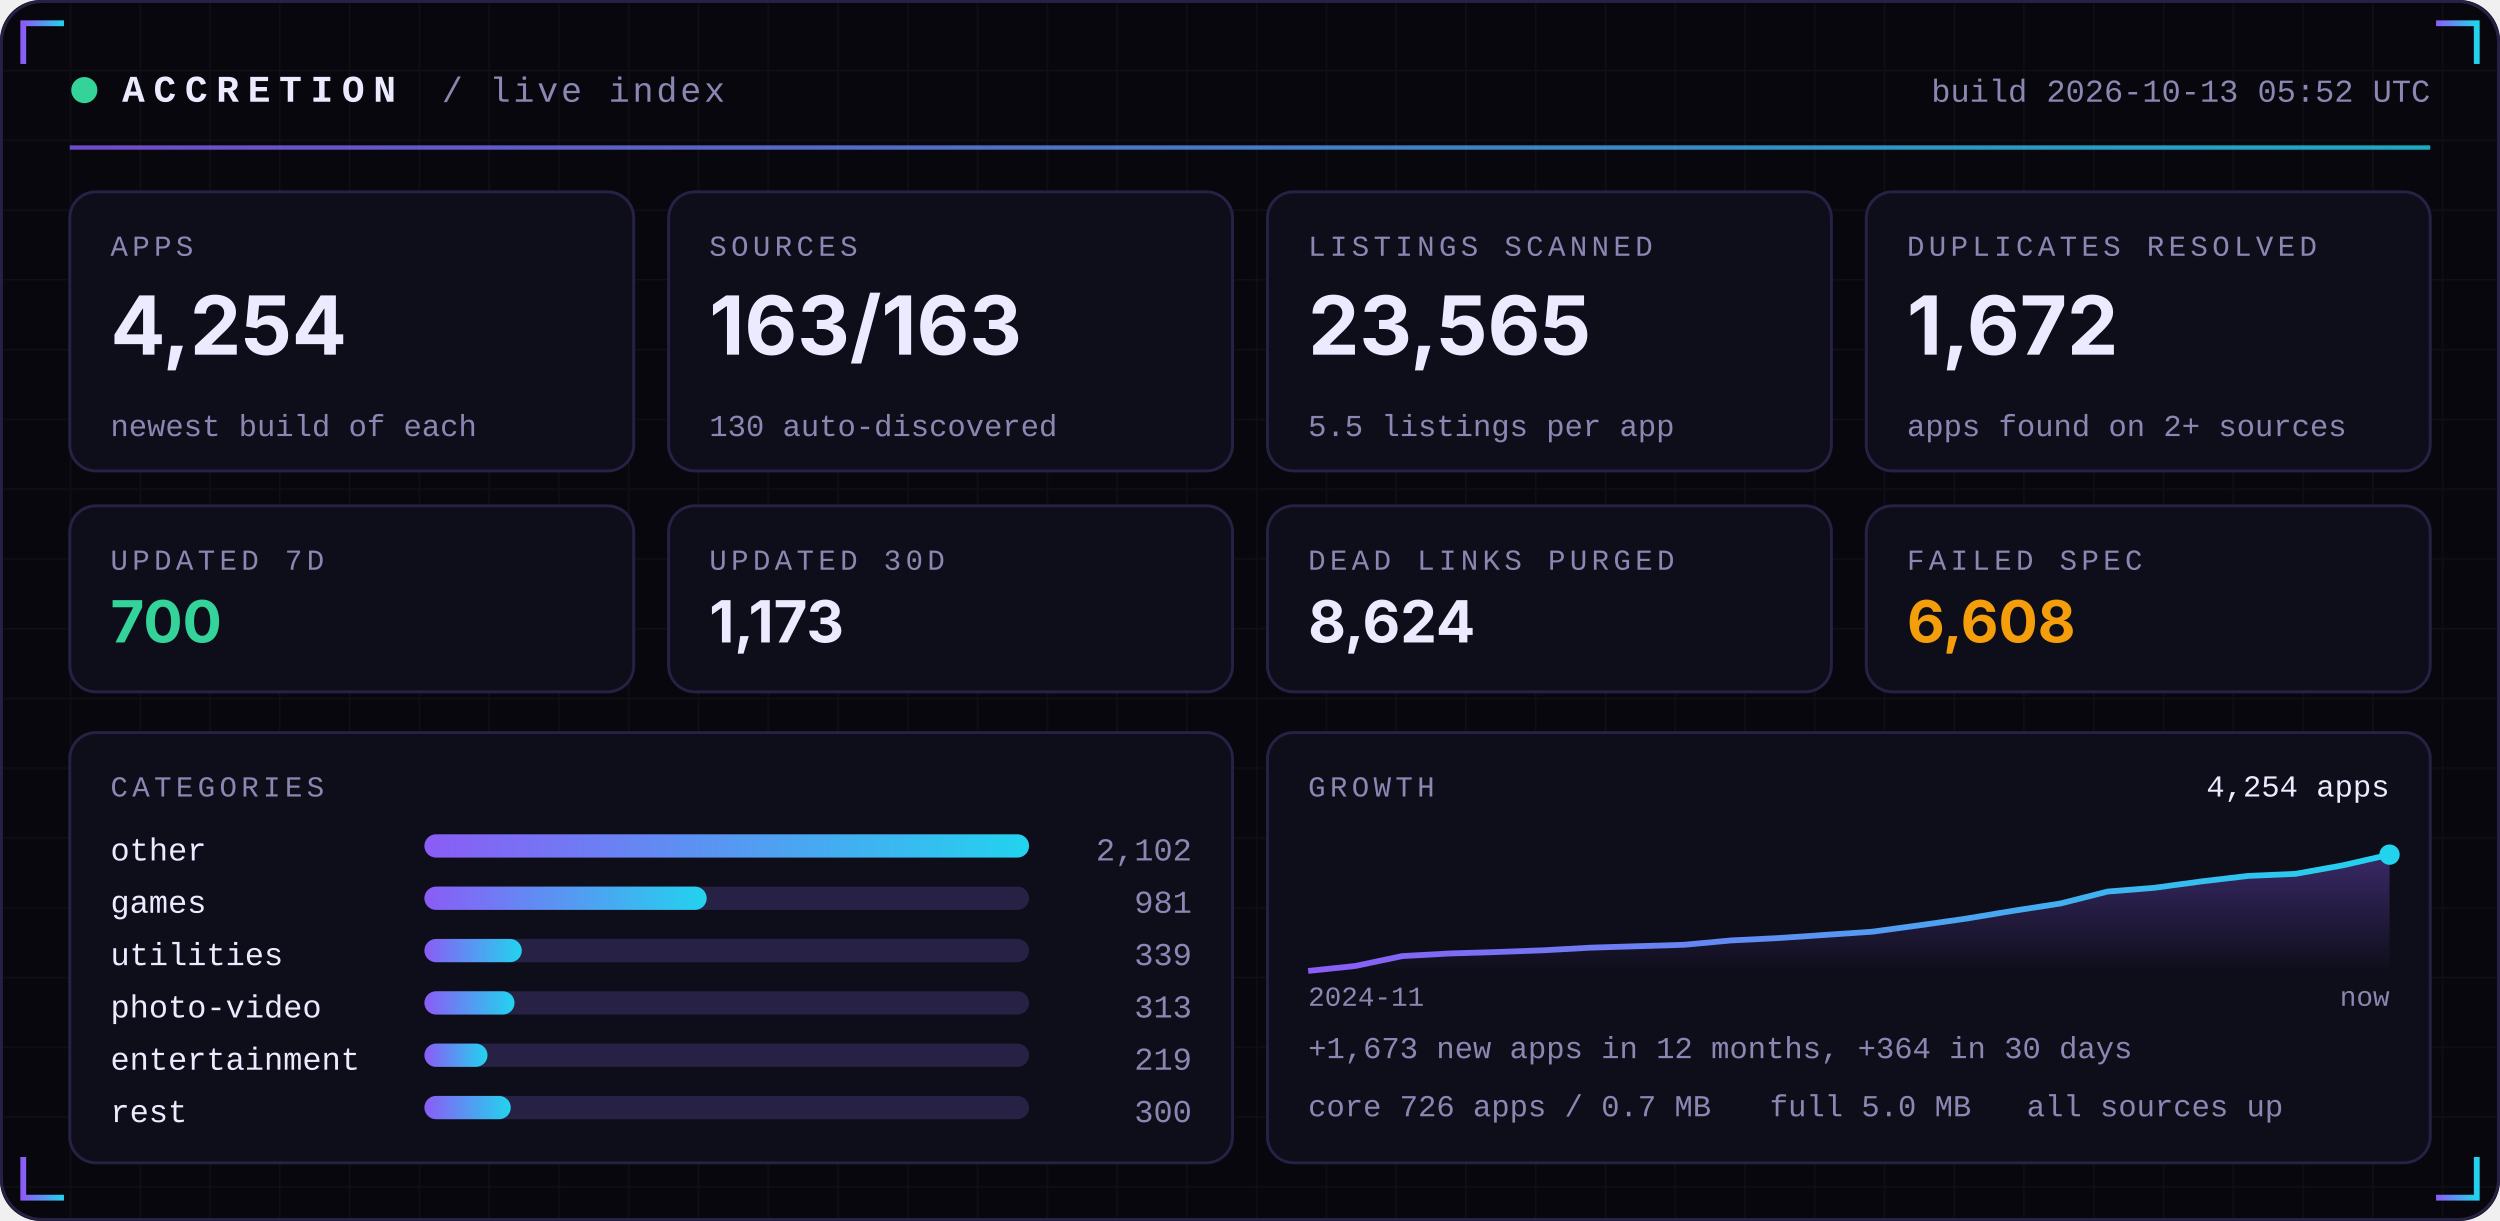
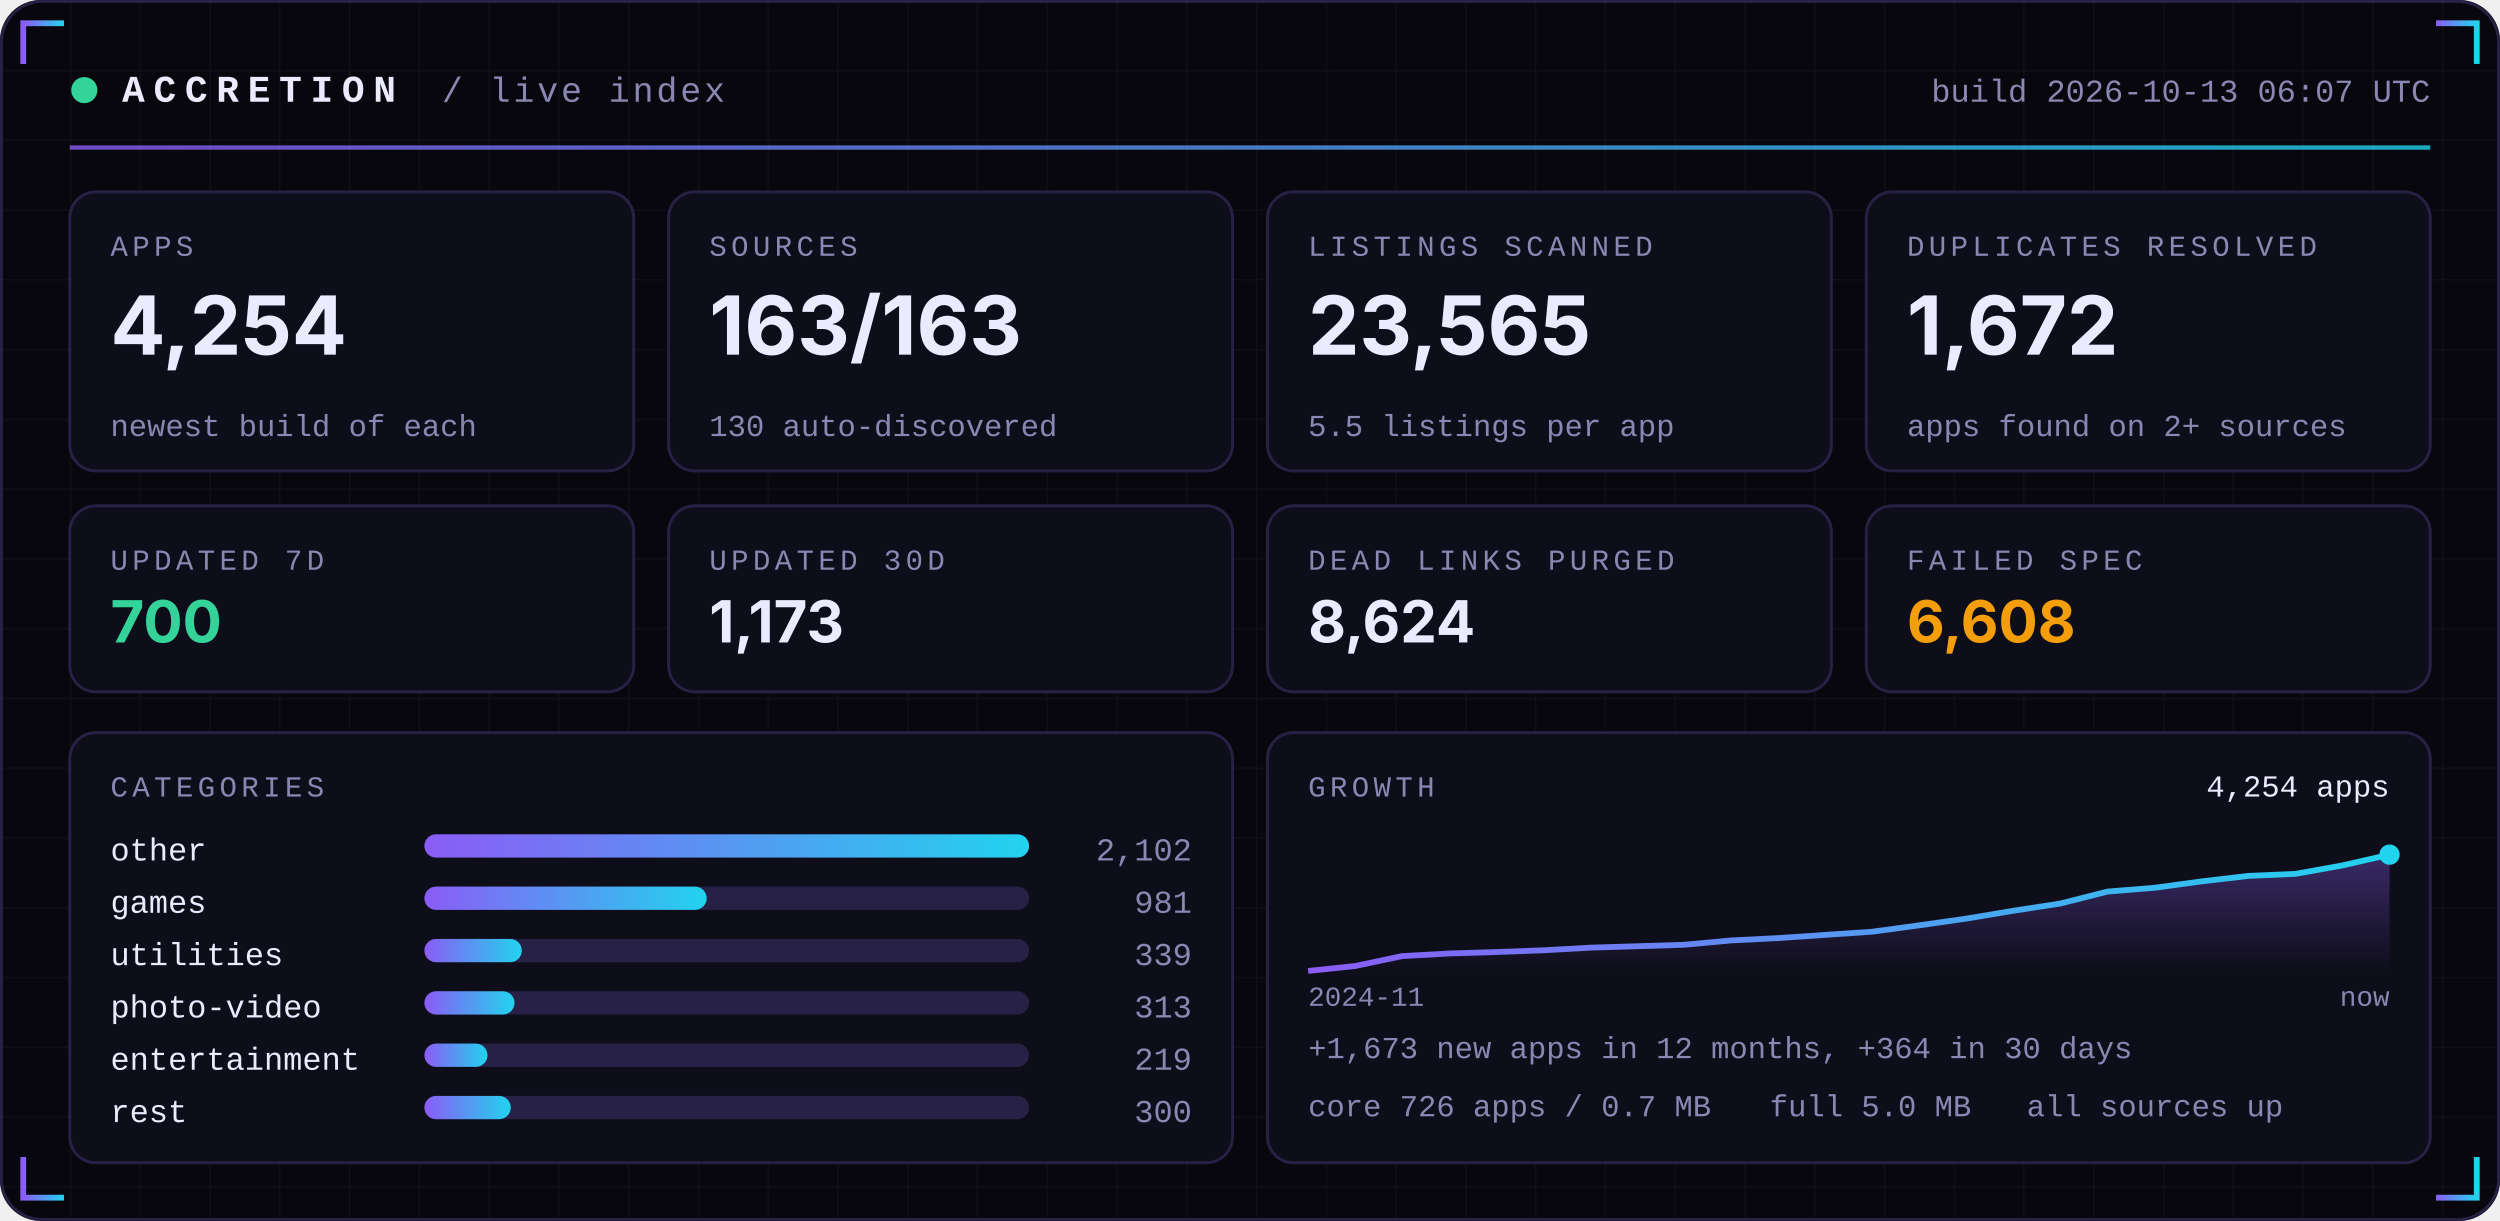
<svg xmlns="http://www.w3.org/2000/svg" width="860" height="420" viewBox="0 0 860 420" role="img">
  <defs>
    <linearGradient id="acc" x1="0" x2="1">
      <stop offset="0" stop-color="#8B5CF6" />
      <stop offset="1" stop-color="#22D3EE" />
    </linearGradient>
    <linearGradient id="area" x1="0" x2="0" y1="0" y2="1">
      <stop offset="0" stop-color="#8B5CF6" stop-opacity="0.35" />
      <stop offset="1" stop-color="#8B5CF6" stop-opacity="0" />
    </linearGradient>
    <pattern id="grid" width="24" height="24" patternUnits="userSpaceOnUse">
      <path d="M24 0H0V24" fill="none" stroke="#FFFFFF" stroke-opacity="0.035" />
    </pattern>
  </defs>
  <rect width="860" height="420" rx="14" fill="#07070D" />
  <rect width="860" height="420" rx="14" fill="url(#grid)" />
  <rect x="0.5" y="0.5" width="859" height="419" rx="14" fill="none" stroke="#262145" />
  <path d="M8 22 V8 H22" stroke="url(#acc)" stroke-width="2" fill="none" />
  <path d="M852 22 V8 H838" stroke="url(#acc)" stroke-width="2" fill="none" />
  <path d="M8 398 V412 H22" stroke="url(#acc)" stroke-width="2" fill="none" />
  <path d="M852 398 V412 H838" stroke="url(#acc)" stroke-width="2" fill="none" />
  <circle cx="29" cy="31" r="4.5" fill="#34D399">
    <animate attributeName="opacity" values="1;0.25;1" dur="2.4s" repeatCount="indefinite" />
  </circle>
  <text x="42" y="35" font-family="ui-monospace,SFMono-Regular,Menlo,Consolas,'Liberation Mono',monospace" font-size="13" font-weight="700" fill="#ECEAFF" text-anchor="start" letter-spacing="3">ACCRETION</text>
  <text x="152" y="35" font-family="ui-monospace,SFMono-Regular,Menlo,Consolas,'Liberation Mono',monospace" font-size="12" font-weight="400" fill="#8B87B3" text-anchor="start" letter-spacing="1">/ live index</text>
-   <text x="836" y="35" font-family="ui-monospace,SFMono-Regular,Menlo,Consolas,'Liberation Mono',monospace" font-size="11" font-weight="400" fill="#8B87B3" text-anchor="end" letter-spacing="0">build 2026-10-13 05:52 UTC</text>
+   <text x="836" y="35" font-family="ui-monospace,SFMono-Regular,Menlo,Consolas,'Liberation Mono',monospace" font-size="11" font-weight="400" fill="#8B87B3" text-anchor="end" letter-spacing="0">build 2026-10-13 06:07 UTC</text>
  <rect x="24" y="50" width="812" height="1.5" fill="url(#acc)" opacity="0.8" />
  <rect x="24.0" y="66" width="194.0" height="96" rx="9" fill="#0E0E1A" stroke="#262145" />
  <text x="38.0" y="88" font-family="ui-monospace,SFMono-Regular,Menlo,Consolas,'Liberation Mono',monospace" font-size="10" font-weight="400" fill="#8B87B3" text-anchor="start" letter-spacing="1.5">APPS</text>
  <text x="38.0" y="122" font-family="-apple-system,BlinkMacSystemFont,'Segoe UI',Inter,Helvetica,Arial,sans-serif" font-size="28" font-weight="700" fill="#ECEAFF" text-anchor="start" letter-spacing="0">4,254</text>
  <text x="38.0" y="150" font-family="ui-monospace,SFMono-Regular,Menlo,Consolas,'Liberation Mono',monospace" font-size="10.5" font-weight="400" fill="#8B87B3" text-anchor="start" letter-spacing="0">newest build of each</text>
  <rect x="230.0" y="66" width="194.0" height="96" rx="9" fill="#0E0E1A" stroke="#262145" />
  <text x="244.0" y="88" font-family="ui-monospace,SFMono-Regular,Menlo,Consolas,'Liberation Mono',monospace" font-size="10" font-weight="400" fill="#8B87B3" text-anchor="start" letter-spacing="1.5">SOURCES</text>
  <text x="244.0" y="122" font-family="-apple-system,BlinkMacSystemFont,'Segoe UI',Inter,Helvetica,Arial,sans-serif" font-size="28" font-weight="700" fill="#ECEAFF" text-anchor="start" letter-spacing="0">163/163</text>
  <text x="244.0" y="150" font-family="ui-monospace,SFMono-Regular,Menlo,Consolas,'Liberation Mono',monospace" font-size="10.5" font-weight="400" fill="#8B87B3" text-anchor="start" letter-spacing="0">130 auto-discovered</text>
  <rect x="436.0" y="66" width="194.0" height="96" rx="9" fill="#0E0E1A" stroke="#262145" />
  <text x="450.0" y="88" font-family="ui-monospace,SFMono-Regular,Menlo,Consolas,'Liberation Mono',monospace" font-size="10" font-weight="400" fill="#8B87B3" text-anchor="start" letter-spacing="1.5">LISTINGS SCANNED</text>
  <text x="450.0" y="122" font-family="-apple-system,BlinkMacSystemFont,'Segoe UI',Inter,Helvetica,Arial,sans-serif" font-size="28" font-weight="700" fill="#ECEAFF" text-anchor="start" letter-spacing="0">23,565</text>
  <text x="450.0" y="150" font-family="ui-monospace,SFMono-Regular,Menlo,Consolas,'Liberation Mono',monospace" font-size="10.5" font-weight="400" fill="#8B87B3" text-anchor="start" letter-spacing="0">5.5 listings per app</text>
  <rect x="642.0" y="66" width="194.0" height="96" rx="9" fill="#0E0E1A" stroke="#262145" />
  <text x="656.0" y="88" font-family="ui-monospace,SFMono-Regular,Menlo,Consolas,'Liberation Mono',monospace" font-size="10" font-weight="400" fill="#8B87B3" text-anchor="start" letter-spacing="1.5">DUPLICATES RESOLVED</text>
  <text x="656.0" y="122" font-family="-apple-system,BlinkMacSystemFont,'Segoe UI',Inter,Helvetica,Arial,sans-serif" font-size="28" font-weight="700" fill="#ECEAFF" text-anchor="start" letter-spacing="0">1,672</text>
  <text x="656.0" y="150" font-family="ui-monospace,SFMono-Regular,Menlo,Consolas,'Liberation Mono',monospace" font-size="10.5" font-weight="400" fill="#8B87B3" text-anchor="start" letter-spacing="0">apps found on 2+ sources</text>
  <rect x="24.0" y="174" width="194.0" height="64" rx="9" fill="#0E0E1A" stroke="#262145" />
  <text x="38.0" y="196" font-family="ui-monospace,SFMono-Regular,Menlo,Consolas,'Liberation Mono',monospace" font-size="10" font-weight="400" fill="#8B87B3" text-anchor="start" letter-spacing="1.5">UPDATED 7D</text>
  <text x="38.0" y="221" font-family="-apple-system,BlinkMacSystemFont,'Segoe UI',Inter,Helvetica,Arial,sans-serif" font-size="20" font-weight="700" fill="#34D399" text-anchor="start" letter-spacing="0">700</text>
  <rect x="230.0" y="174" width="194.0" height="64" rx="9" fill="#0E0E1A" stroke="#262145" />
  <text x="244.0" y="196" font-family="ui-monospace,SFMono-Regular,Menlo,Consolas,'Liberation Mono',monospace" font-size="10" font-weight="400" fill="#8B87B3" text-anchor="start" letter-spacing="1.5">UPDATED 30D</text>
  <text x="244.0" y="221" font-family="-apple-system,BlinkMacSystemFont,'Segoe UI',Inter,Helvetica,Arial,sans-serif" font-size="20" font-weight="700" fill="#ECEAFF" text-anchor="start" letter-spacing="0">1,173</text>
  <rect x="436.0" y="174" width="194.0" height="64" rx="9" fill="#0E0E1A" stroke="#262145" />
  <text x="450.0" y="196" font-family="ui-monospace,SFMono-Regular,Menlo,Consolas,'Liberation Mono',monospace" font-size="10" font-weight="400" fill="#8B87B3" text-anchor="start" letter-spacing="1.5">DEAD LINKS PURGED</text>
  <text x="450.0" y="221" font-family="-apple-system,BlinkMacSystemFont,'Segoe UI',Inter,Helvetica,Arial,sans-serif" font-size="20" font-weight="700" fill="#ECEAFF" text-anchor="start" letter-spacing="0">8,624</text>
  <rect x="642.0" y="174" width="194.0" height="64" rx="9" fill="#0E0E1A" stroke="#262145" />
  <text x="656.0" y="196" font-family="ui-monospace,SFMono-Regular,Menlo,Consolas,'Liberation Mono',monospace" font-size="10" font-weight="400" fill="#8B87B3" text-anchor="start" letter-spacing="1.5">FAILED SPEC</text>
  <text x="656.0" y="221" font-family="-apple-system,BlinkMacSystemFont,'Segoe UI',Inter,Helvetica,Arial,sans-serif" font-size="20" font-weight="700" fill="#F59E0B" text-anchor="start" letter-spacing="0">6,608</text>
  <rect x="24" y="252" width="400.0" height="148" rx="9" fill="#0E0E1A" stroke="#262145" />
  <rect x="436.0" y="252" width="400.0" height="148" rx="9" fill="#0E0E1A" stroke="#262145" />
  <text x="38" y="274" font-family="ui-monospace,SFMono-Regular,Menlo,Consolas,'Liberation Mono',monospace" font-size="10" font-weight="400" fill="#8B87B3" text-anchor="start" letter-spacing="1.5">CATEGORIES</text>
  <text x="38" y="296" font-family="ui-monospace,SFMono-Regular,Menlo,Consolas,'Liberation Mono',monospace" font-size="11" font-weight="400" fill="#ECEAFF" text-anchor="start" letter-spacing="0">other</text>
  <rect x="146" y="287" width="208.0" height="8" rx="4" fill="#262145" />
  <rect x="146" y="287" width="208.0" height="8" rx="4" fill="url(#acc)" />
  <text x="410.0" y="296" font-family="ui-monospace,SFMono-Regular,Menlo,Consolas,'Liberation Mono',monospace" font-size="11" font-weight="400" fill="#8B87B3" text-anchor="end" letter-spacing="0">2,102</text>
  <text x="38" y="314" font-family="ui-monospace,SFMono-Regular,Menlo,Consolas,'Liberation Mono',monospace" font-size="11" font-weight="400" fill="#ECEAFF" text-anchor="start" letter-spacing="0">games</text>
  <rect x="146" y="305" width="208.0" height="8" rx="4" fill="#262145" />
  <rect x="146" y="305" width="97.1" height="8" rx="4" fill="url(#acc)" />
  <text x="410.0" y="314" font-family="ui-monospace,SFMono-Regular,Menlo,Consolas,'Liberation Mono',monospace" font-size="11" font-weight="400" fill="#8B87B3" text-anchor="end" letter-spacing="0">981</text>
  <text x="38" y="332" font-family="ui-monospace,SFMono-Regular,Menlo,Consolas,'Liberation Mono',monospace" font-size="11" font-weight="400" fill="#ECEAFF" text-anchor="start" letter-spacing="0">utilities</text>
  <rect x="146" y="323" width="208.0" height="8" rx="4" fill="#262145" />
  <rect x="146" y="323" width="33.5" height="8" rx="4" fill="url(#acc)" />
  <text x="410.0" y="332" font-family="ui-monospace,SFMono-Regular,Menlo,Consolas,'Liberation Mono',monospace" font-size="11" font-weight="400" fill="#8B87B3" text-anchor="end" letter-spacing="0">339</text>
  <text x="38" y="350" font-family="ui-monospace,SFMono-Regular,Menlo,Consolas,'Liberation Mono',monospace" font-size="11" font-weight="400" fill="#ECEAFF" text-anchor="start" letter-spacing="0">photo-video</text>
  <rect x="146" y="341" width="208.0" height="8" rx="4" fill="#262145" />
  <rect x="146" y="341" width="31.0" height="8" rx="4" fill="url(#acc)" />
  <text x="410.0" y="350" font-family="ui-monospace,SFMono-Regular,Menlo,Consolas,'Liberation Mono',monospace" font-size="11" font-weight="400" fill="#8B87B3" text-anchor="end" letter-spacing="0">313</text>
  <text x="38" y="368" font-family="ui-monospace,SFMono-Regular,Menlo,Consolas,'Liberation Mono',monospace" font-size="11" font-weight="400" fill="#ECEAFF" text-anchor="start" letter-spacing="0">entertainment</text>
  <rect x="146" y="359" width="208.0" height="8" rx="4" fill="#262145" />
  <rect x="146" y="359" width="21.7" height="8" rx="4" fill="url(#acc)" />
  <text x="410.0" y="368" font-family="ui-monospace,SFMono-Regular,Menlo,Consolas,'Liberation Mono',monospace" font-size="11" font-weight="400" fill="#8B87B3" text-anchor="end" letter-spacing="0">219</text>
  <text x="38" y="386" font-family="ui-monospace,SFMono-Regular,Menlo,Consolas,'Liberation Mono',monospace" font-size="11" font-weight="400" fill="#ECEAFF" text-anchor="start" letter-spacing="0">rest</text>
  <rect x="146" y="377" width="208.0" height="8" rx="4" fill="#262145" />
  <rect x="146" y="377" width="29.7" height="8" rx="4" fill="url(#acc)" />
  <text x="410.0" y="386" font-family="ui-monospace,SFMono-Regular,Menlo,Consolas,'Liberation Mono',monospace" font-size="11" font-weight="400" fill="#8B87B3" text-anchor="end" letter-spacing="0">300</text>
  <text x="450.0" y="274" font-family="ui-monospace,SFMono-Regular,Menlo,Consolas,'Liberation Mono',monospace" font-size="10" font-weight="400" fill="#8B87B3" text-anchor="start" letter-spacing="1.5">GROWTH</text>
  <polygon points="450.0,334 450.0,334.0 466.2,332.3 482.3,328.9 498.5,328.0 514.7,327.5 530.9,326.9 547.0,326.0 563.2,325.5 579.4,325.0 595.6,323.5 611.7,322.7 627.9,321.6 644.1,320.5 660.3,318.3 676.4,316.0 692.6,313.3 708.8,310.8 725.0,306.7 741.1,305.4 757.3,303.2 773.5,301.3 789.7,300.6 805.8,297.7 822.0,294.0 822.0,334" fill="url(#area)" />
  <polyline points="450.0,334.0 466.2,332.3 482.3,328.9 498.5,328.0 514.7,327.5 530.9,326.9 547.0,326.0 563.2,325.5 579.4,325.0 595.6,323.5 611.7,322.7 627.9,321.6 644.1,320.5 660.3,318.3 676.4,316.0 692.6,313.3 708.8,310.8 725.0,306.7 741.1,305.4 757.3,303.2 773.5,301.3 789.7,300.6 805.8,297.7 822.0,294.0" fill="none" stroke="url(#acc)" stroke-width="2" stroke-linejoin="round" />
  <circle cx="822.0" cy="294.0" r="3.5" fill="#22D3EE" />
  <text x="822.0" y="274" font-family="ui-monospace,SFMono-Regular,Menlo,Consolas,'Liberation Mono',monospace" font-size="10.5" font-weight="400" fill="#ECEAFF" text-anchor="end" letter-spacing="0">4,254 apps</text>
  <text x="450.0" y="346" font-family="ui-monospace,SFMono-Regular,Menlo,Consolas,'Liberation Mono',monospace" font-size="9.5" font-weight="400" fill="#8B87B3" text-anchor="start" letter-spacing="0">2024-11</text>
  <text x="822.0" y="346" font-family="ui-monospace,SFMono-Regular,Menlo,Consolas,'Liberation Mono',monospace" font-size="9.5" font-weight="400" fill="#8B87B3" text-anchor="end" letter-spacing="0">now</text>
  <text x="450.0" y="364" font-family="ui-monospace,SFMono-Regular,Menlo,Consolas,'Liberation Mono',monospace" font-size="10.5" font-weight="400" fill="#8B87B3" text-anchor="start" letter-spacing="0">+1,673 new apps in 12 months, +364 in 30 days</text>
  <text x="450.0" y="384" font-family="ui-monospace,SFMono-Regular,Menlo,Consolas,'Liberation Mono',monospace" font-size="10.5" font-weight="400" fill="#8B87B3" text-anchor="start" letter-spacing="0">core 726 apps / 0.7 MB</text>
  <text x="608.8" y="384" font-family="ui-monospace,SFMono-Regular,Menlo,Consolas,'Liberation Mono',monospace" font-size="10.5" font-weight="400" fill="#8B87B3" text-anchor="start" letter-spacing="0">full 5.0 MB</text>
  <text x="697.2" y="384" font-family="ui-monospace,SFMono-Regular,Menlo,Consolas,'Liberation Mono',monospace" font-size="10.5" font-weight="400" fill="#8B87B3" text-anchor="start" letter-spacing="0">all sources up</text>
</svg>
